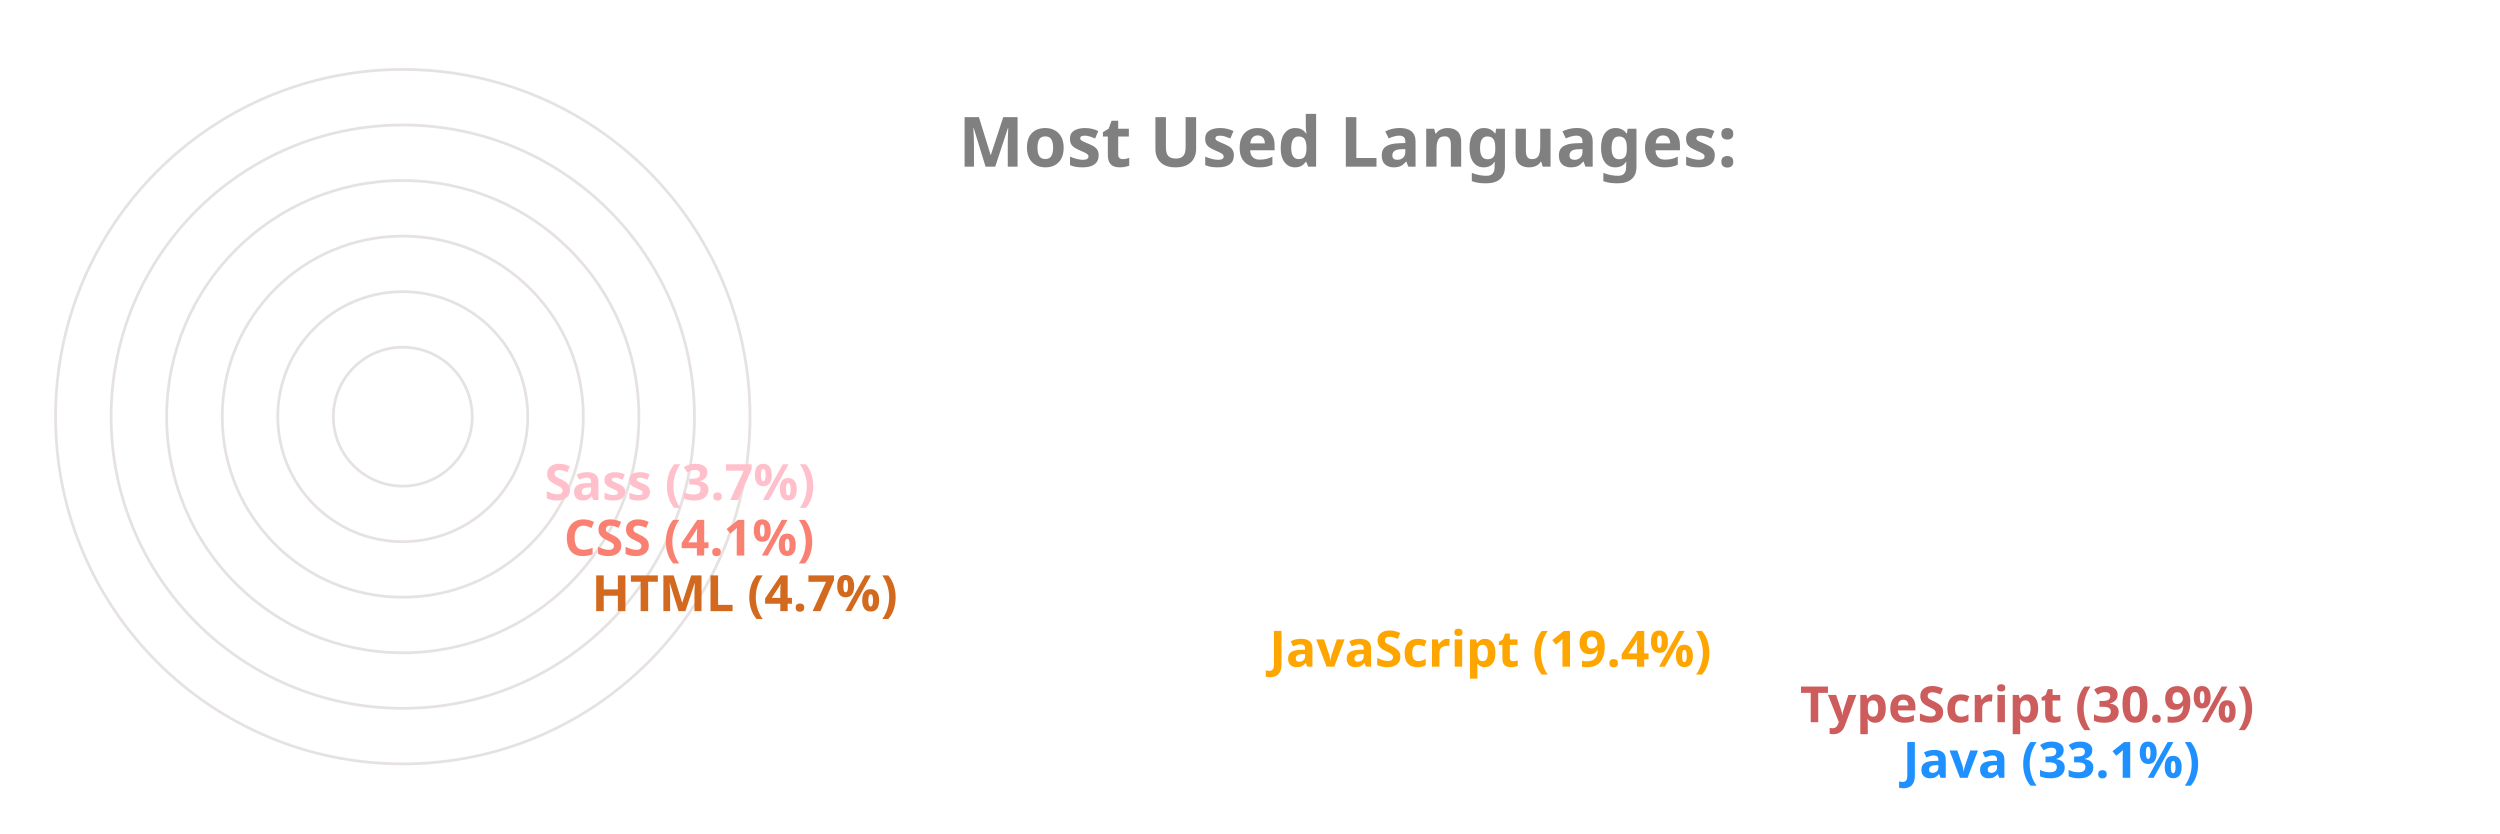
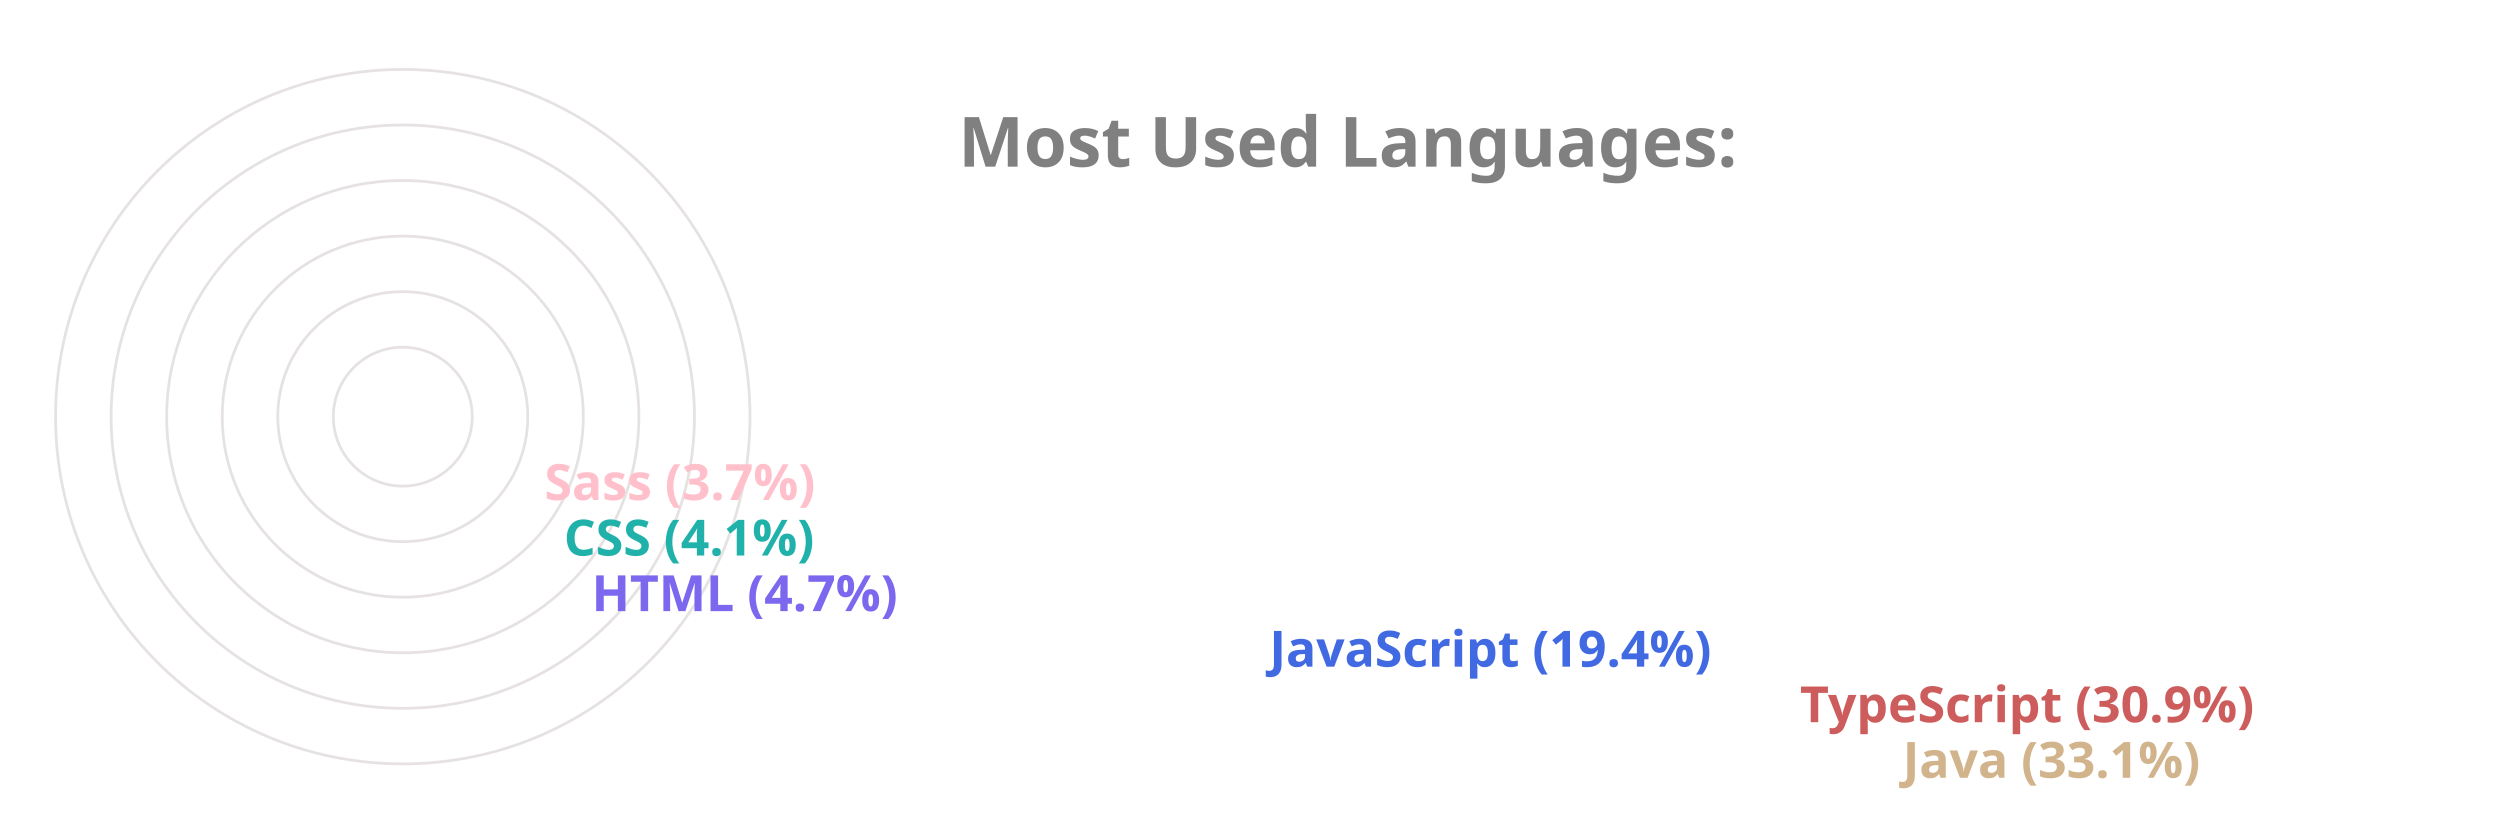
<svg xmlns="http://www.w3.org/2000/svg" viewBox="0 0 650 300" height="200px" width="600px">
  <style>
		.label {
			font: bold 25px sans-serif;
			color: #404040;
			-webkit-text-stroke: 1px white;
	  	}
		.name {
			font: bold 18px sans-serif;
			color: #404040;
	  	}

		.line {
			stroke-dasharray: 1000;
			stroke-dashoffset: 1000;
			animation: dash 3.5s ease-in-out forwards;	
			animation-iteration-count: infinite;
			animation-direction: alternate-reverse;
		}

		.path {
			stroke-dasharray: 1000;
			stroke-dashoffset: 1000;
			animation: dash 3.5s ease-in-out forwards;	
			animation-iteration-count: infinite;
			animation-direction: alternate-reverse;
		}
		  
		@keyframes dash {
			to {
				stroke-dashoffset: 0;
			}
		}

	</style>
  <g stroke="#E6E2E1" fill="none" stroke-width="1">
    <circle cx="20" cy="150" r="125" />
    <circle cx="20" cy="150" r="105" />
    <circle cx="20" cy="150" r="85" />
    <circle cx="20" cy="150" r="65" />
    <circle cx="20" cy="150" r="45" />
    <circle cx="20" cy="150" r="25" />
  </g>
  <g fill="none" stroke-width="20" class="line">
-     <line x2="550" y2="275" x1="20" y1="275" stroke="DodgerBlue" />
+     <line x2="550" y2="275" x1="20" y1="275" stroke="Tan" />
    <line x2="513" y2="255" x1="20" y1="255" stroke="IndianRed" />
-     <line x2="322" y2="235" x1="20" y1="235" stroke="Orange" />
-     <line x2="78" y2="215" x1="20" y1="215" stroke="Chocolate" />
-     <line x2="68" y2="195" x1="20" y1="195" stroke="Salmon" />
+     <line x2="322" y2="235" x1="20" y1="235" stroke="RoyalBlue" />
+     <line x2="78" y2="215" x1="20" y1="215" stroke="MediumSlateBlue" />
+     <line x2="68" y2="195" x1="20" y1="195" stroke="LightSeaGreen" />
    <line x2="61" y2="175" x1="20" y1="175" stroke="Pink" />
  </g>
  <g fill="none" stroke-width="20" stroke-linecap="round" class="path">
-     <path d="M 20 275 A 125 125 45 0 1 -84 81" stroke="DodgerBlue" />
+     <path d="M 20 275 A 125 125 45 0 1 -84 81" stroke="Tan" />
    <path d="M 20 255 A 105 105 45 0 1 -70 95" stroke="IndianRed" />
-     <path d="M 20 235 A 85 85 45 0 1 -60 122" stroke="Orange" />
-     <path d="M 20 215 A 65 65 45 0 1 -44 144" stroke="Chocolate" />
-     <path d="M 20 195 A 45 45 45 0 1 -24 146" stroke="Salmon" />
+     <path d="M 20 235 A 85 85 45 0 1 -60 122" stroke="RoyalBlue" />
+     <path d="M 20 215 A 65 65 45 0 1 -44 144" stroke="MediumSlateBlue" />
+     <path d="M 20 195 A 45 45 45 0 1 -24 146" stroke="LightSeaGreen" />
    <path d="M 20 175 A 25 25 45 0 1 -4 148" stroke="Pink" />
  </g>
  <g class="name">
-     <text x="560" y="280" fill="DodgerBlue">Java (33.1%)</text>
+     <text x="560" y="280" fill="Tan">Java (33.1%)</text>
    <text x="523" y="260" fill="IndianRed">TypeScript (30.9%)</text>
-     <text x="332" y="240" fill="Orange">JavaScript (19.4%)</text>
-     <text x="88" y="220" fill="Chocolate">HTML (4.7%)</text>
-     <text x="78" y="200" fill="Salmon">CSS (4.1%)</text>
+     <text x="332" y="240" fill="RoyalBlue">JavaScript (19.4%)</text>
+     <text x="88" y="220" fill="MediumSlateBlue">HTML (4.7%)</text>
+     <text x="78" y="200" fill="LightSeaGreen">CSS (4.1%)</text>
    <text x="71" y="180" fill="Pink">Sass (3.7%)</text>
  </g>
  <g class="label">
    <text x="220" y="60" fill="grey">Most Used Languages:</text>
  </g>
</svg>
